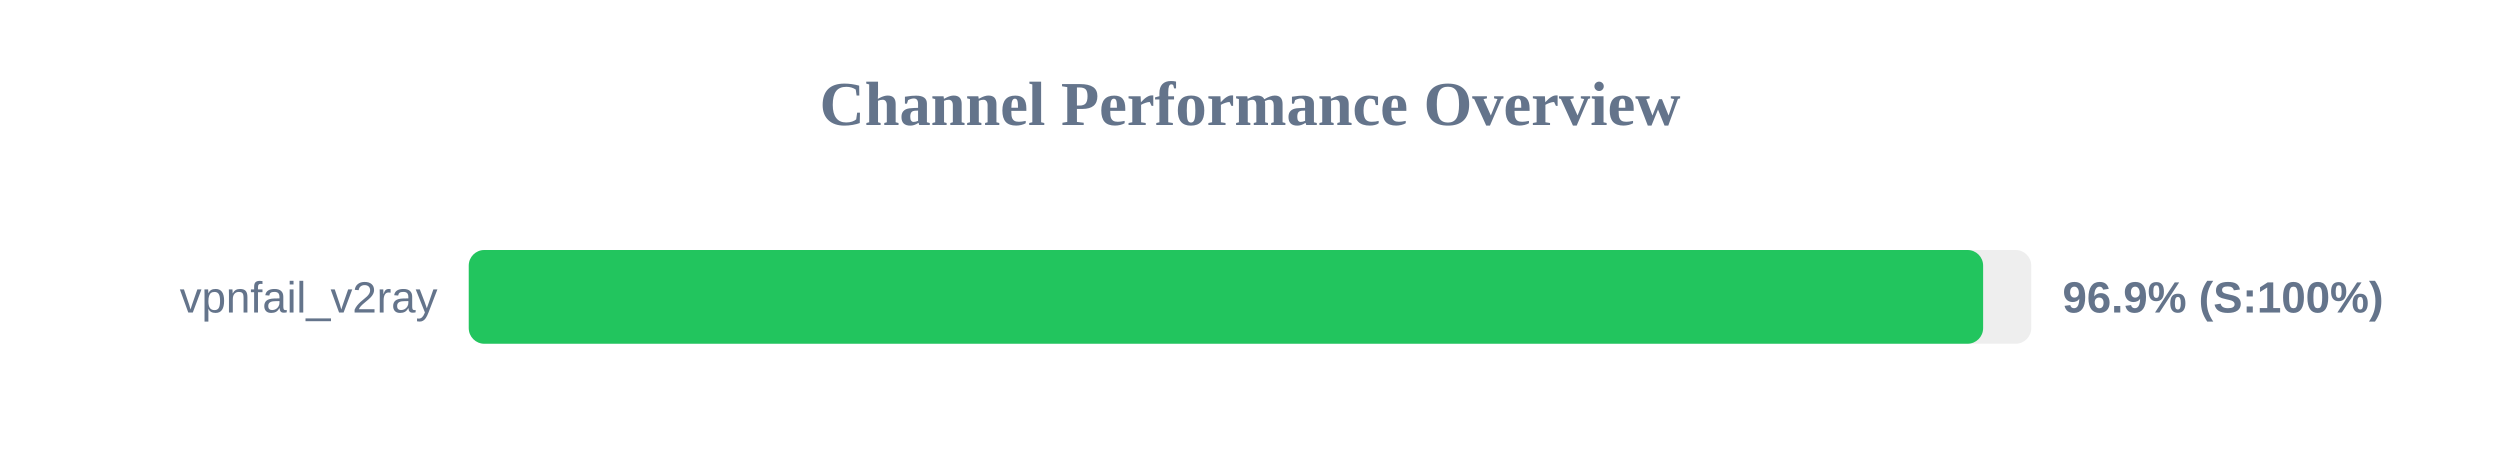
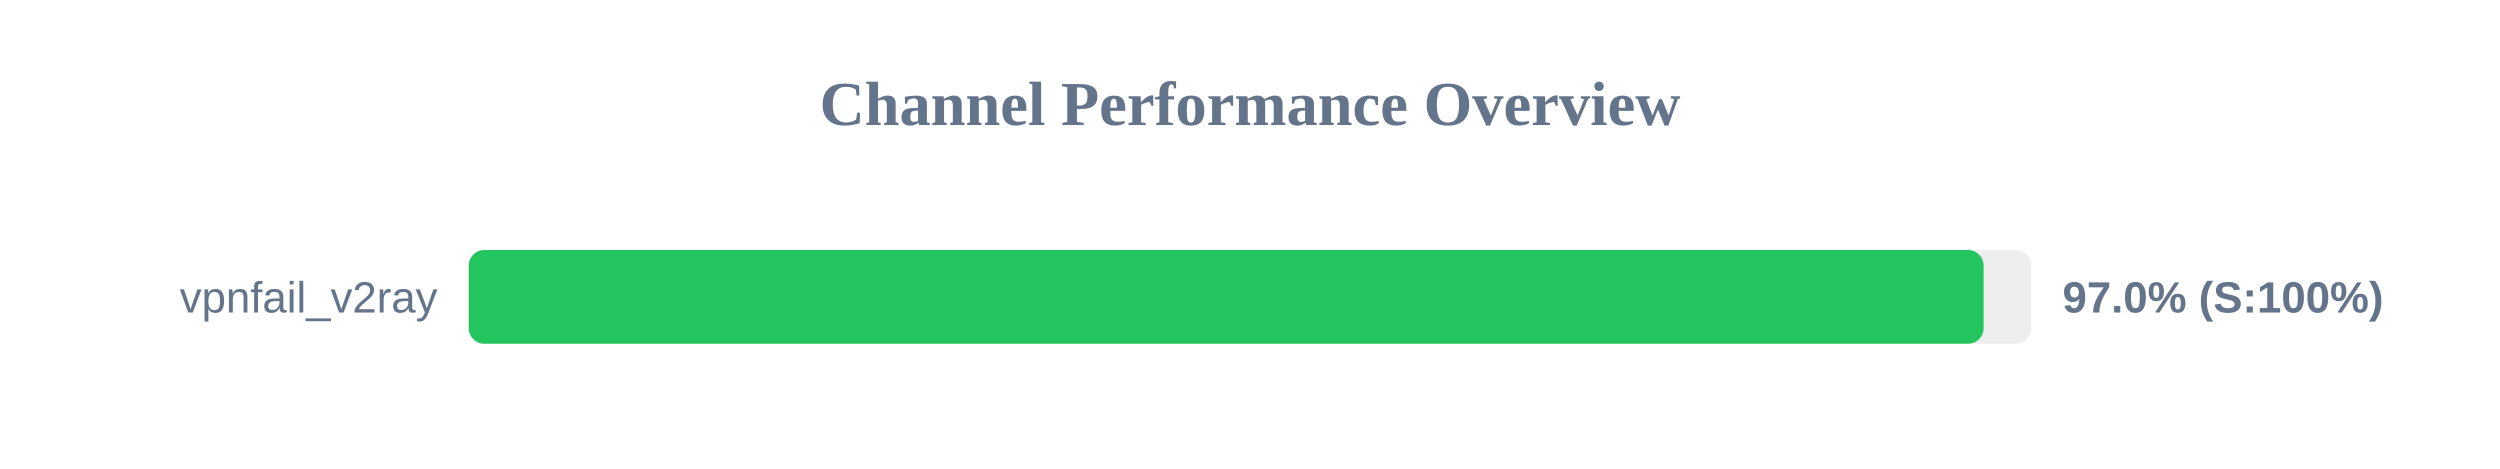
<svg xmlns="http://www.w3.org/2000/svg" width="800" height="150" version="1.1">
  <style>
        .row { font: 14px Arial; fill: #64748b; }
        .score { font: bold 14px Arial; fill: #64748b; }
    </style>
  <text x="400" y="40" text-anchor="middle" font-size="20px" font-weight="bold" fill="#64748b">Channel Performance Overview</text>
  <rect x="150" y="80" width="500" height="30" fill="#eee" rx="5" />
-   <rect x="150" y="80" width="484.6" height="30" fill="#22c55e" rx="5" />
+   <rect x="150" y="80" width="484.75" height="30" fill="#22c55e" rx="5" />
  <text x="140" y="100" text-anchor="end" class="row">vpnfail_v2ray</text>
-   <text x="660" y="100" text-anchor="start" class="score">96.9% (S:100%)</text>
+   <text x="660" y="100" text-anchor="start" class="score">97.0% (S:100%)</text>
</svg>
